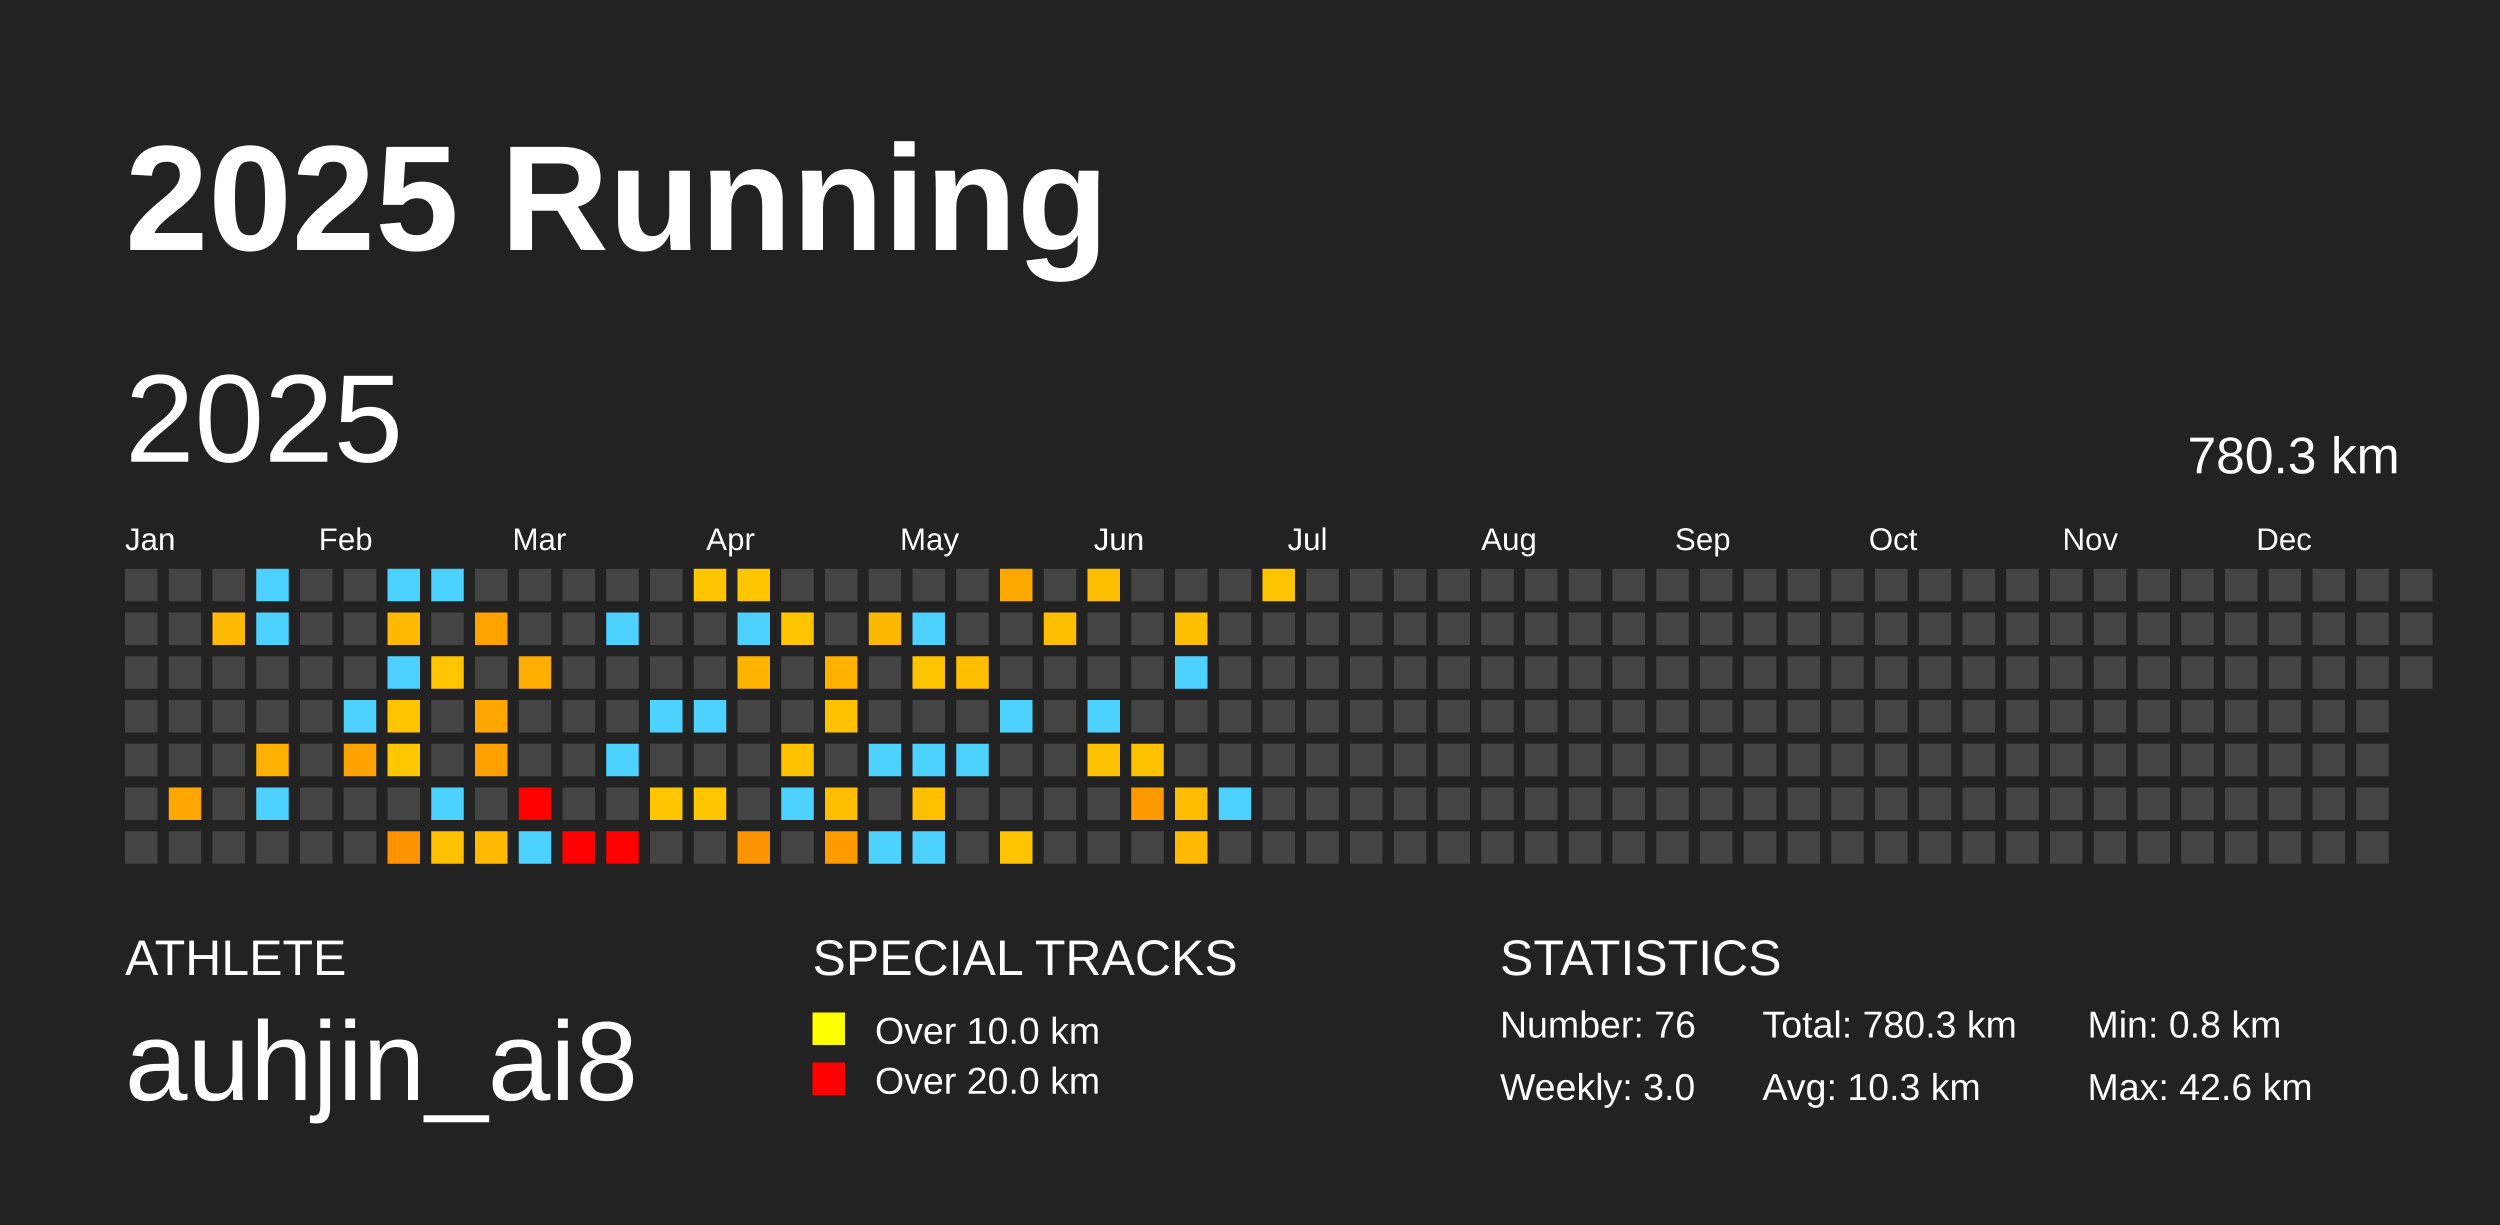
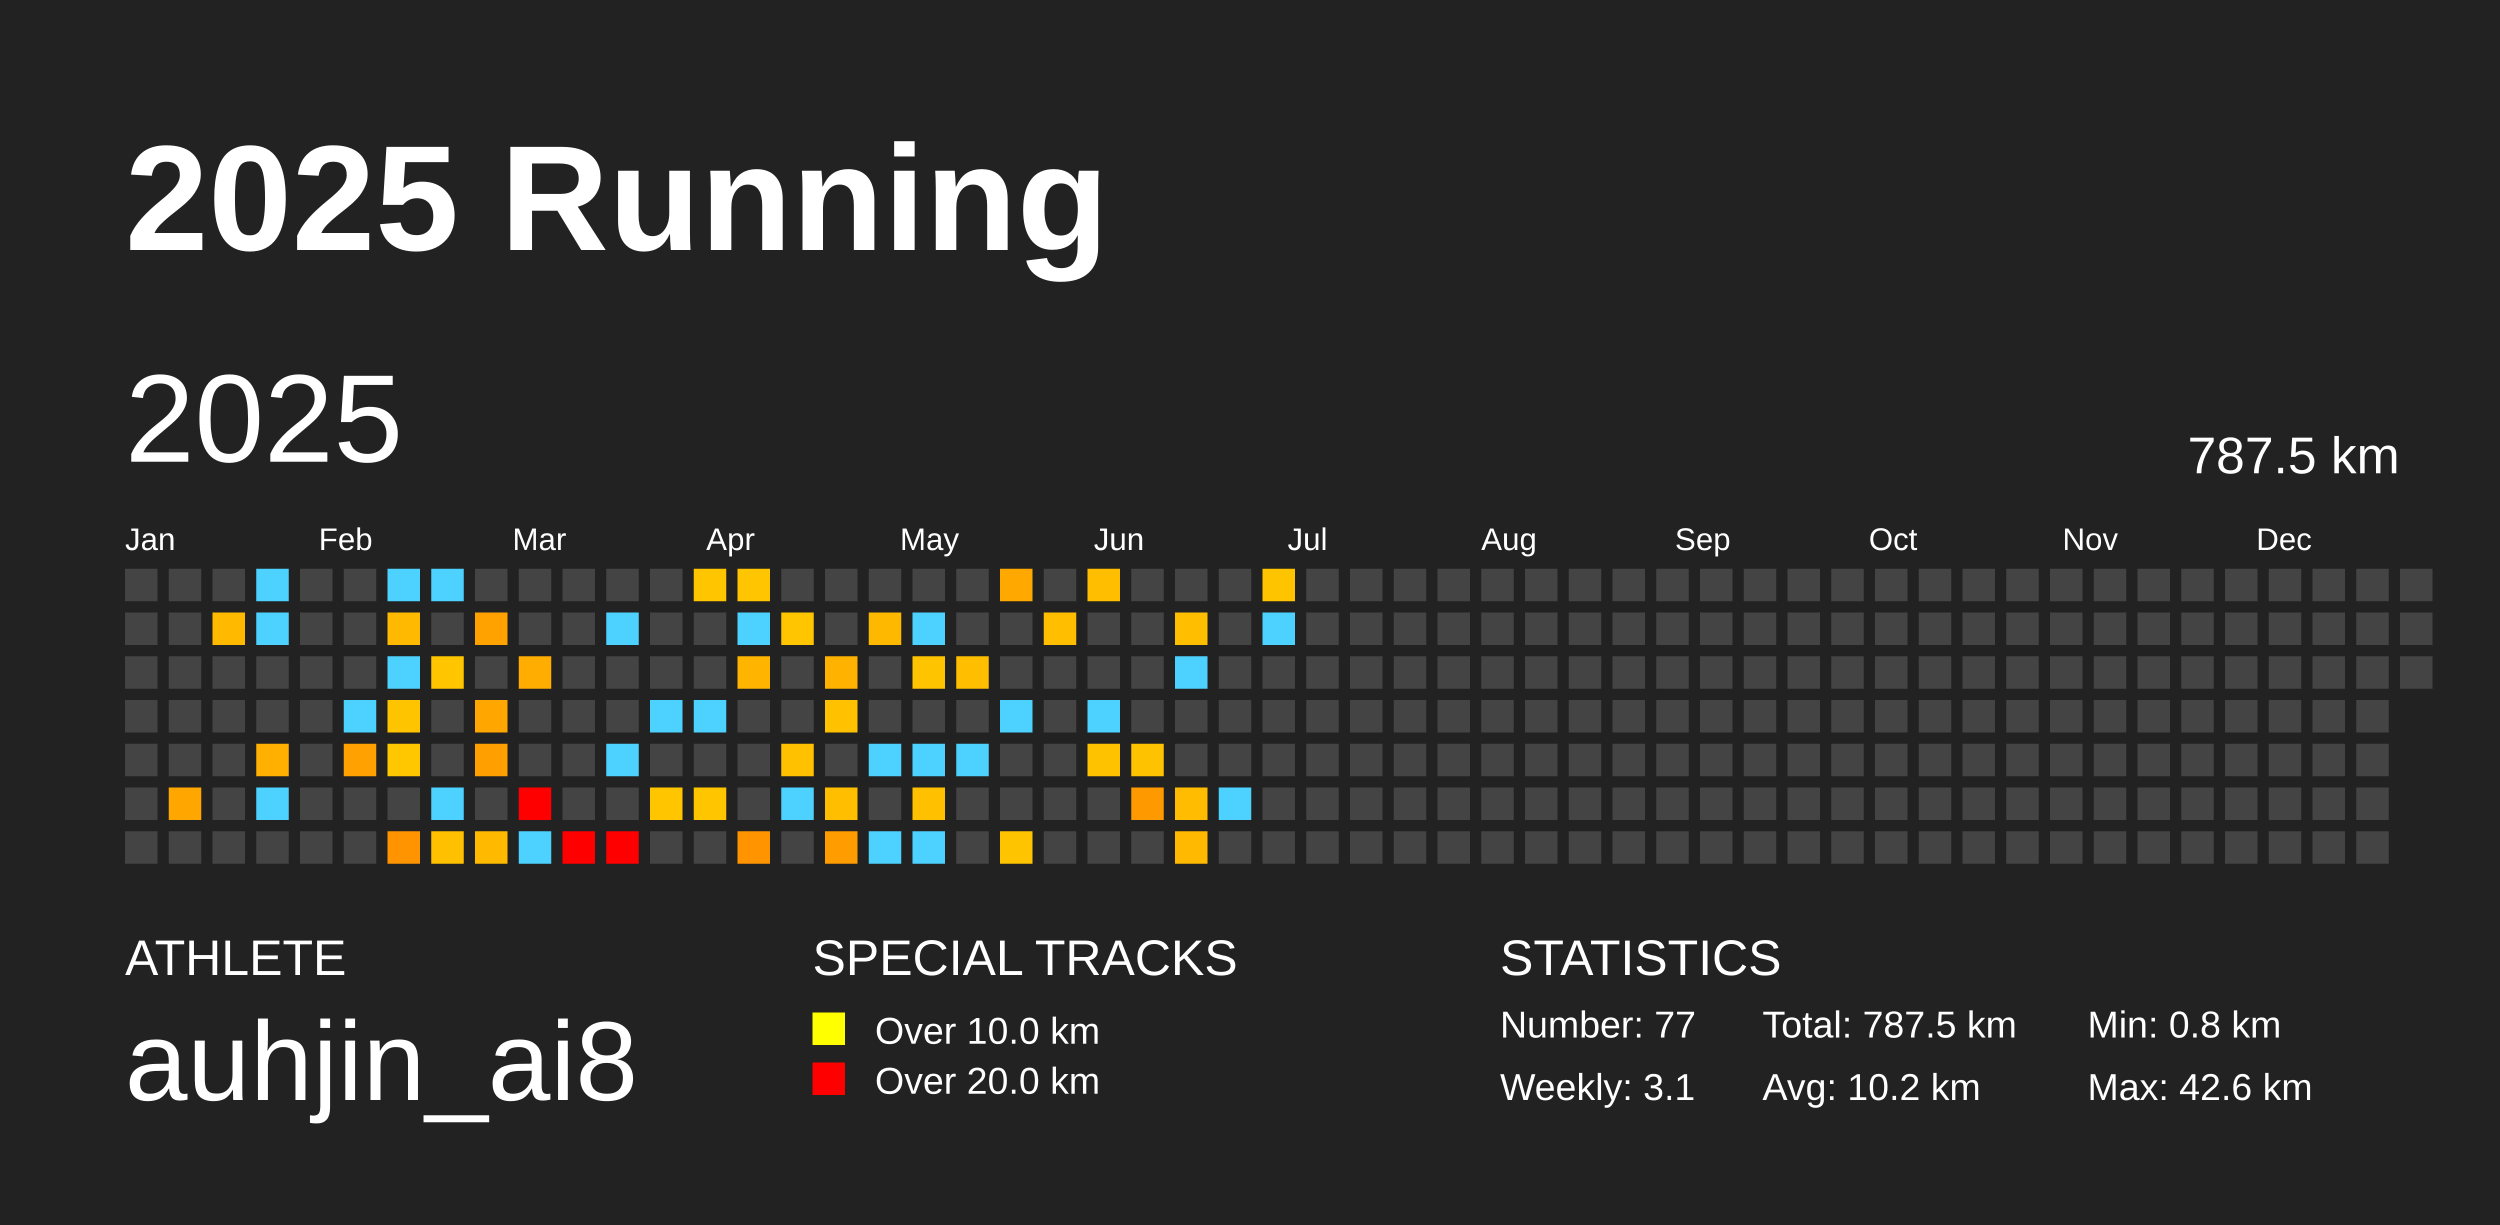
<svg xmlns="http://www.w3.org/2000/svg" baseProfile="full" height="98mm" version="1.1" viewBox="0,0,200,98" width="200mm">
  <defs />
  <rect fill="#222222" height="98" width="200" x="0" y="0" />
  <text fill="#FFFFFF" style="font-size:12px; font-family:Arial; font-weight:bold;" x="10" y="20">2025 Running</text>
  <text fill="#FFFFFF" style="font-size:4px; font-family:Arial" x="10" y="78">ATHLETE</text>
  <text fill="#FFFFFF" style="font-size:9px; font-family:Arial" x="10" y="88">auhjin_ai8</text>
  <text fill="#FFFFFF" style="font-size:4px; font-family:Arial" x="65" y="78">SPECIAL TRACKS</text>
  <rect fill="yellow" height="2.6" width="2.6" x="65" y="81" />
  <text fill="#FFFFFF" style="font-size:3px; font-family:Arial" x="70" y="83.5">Over 10.0 km</text>
  <rect fill="red" height="2.6" width="2.6" x="65" y="85" />
  <text fill="#FFFFFF" style="font-size:3px; font-family:Arial" x="70" y="87.5">Over 20.0 km</text>
  <text fill="#FFFFFF" style="font-size:4px; font-family:Arial" x="120" y="78">STATISTICS</text>
-   <text fill="#FFFFFF" style="font-size:3px; font-family:Arial" x="120" y="83">Number: 76</text>
-   <text fill="#FFFFFF" style="font-size:3px; font-family:Arial" x="120" y="88">Weekly: 3.0</text>
-   <text fill="#FFFFFF" style="font-size:3px; font-family:Arial" x="141" y="83">Total: 780.3 km</text>
-   <text fill="#FFFFFF" style="font-size:3px; font-family:Arial" x="141" y="88">Avg: 10.3 km</text>
+   <text fill="#FFFFFF" style="font-size:3px; font-family:Arial" x="120" y="83">Number: 77</text>
+   <text fill="#FFFFFF" style="font-size:3px; font-family:Arial" x="120" y="88">Weekly: 3.1</text>
+   <text fill="#FFFFFF" style="font-size:3px; font-family:Arial" x="141" y="83">Total: 787.5 km</text>
+   <text fill="#FFFFFF" style="font-size:3px; font-family:Arial" x="141" y="88">Avg: 10.2 km</text>
  <text fill="#FFFFFF" style="font-size:3px; font-family:Arial" x="167" y="83">Min: 0.8 km</text>
  <text fill="#FFFFFF" style="font-size:3px; font-family:Arial" x="167" y="88">Max: 42.6 km</text>
  <text dominant-baseline="hanging" fill="#FFFFFF" style="font-size:10.0px; font-family:Arial;" x="10" y="30">2025</text>
-   <text dominant-baseline="hanging" fill="#FFFFFF" style="font-size:4.125px; font-family:Arial;" x="175" y="35">780.3 km</text>
+   <text dominant-baseline="hanging" fill="#FFFFFF" style="font-size:4.125px; font-family:Arial;" x="175" y="35">787.5 km</text>
  <text fill="#FFFFFF" style="font-size:2.5px; font-family:Arial" x="10.0" y="44">Jan</text>
  <text fill="#FFFFFF" style="font-size:2.5px; font-family:Arial" x="25.5" y="44">Feb</text>
  <text fill="#FFFFFF" style="font-size:2.5px; font-family:Arial" x="41.0" y="44">Mar</text>
  <text fill="#FFFFFF" style="font-size:2.5px; font-family:Arial" x="56.5" y="44">Apr</text>
  <text fill="#FFFFFF" style="font-size:2.5px; font-family:Arial" x="72.0" y="44">May</text>
  <text fill="#FFFFFF" style="font-size:2.5px; font-family:Arial" x="87.5" y="44">Jun</text>
  <text fill="#FFFFFF" style="font-size:2.5px; font-family:Arial" x="103.0" y="44">Jul</text>
  <text fill="#FFFFFF" style="font-size:2.5px; font-family:Arial" x="118.5" y="44">Aug</text>
  <text fill="#FFFFFF" style="font-size:2.5px; font-family:Arial" x="134.0" y="44">Sep</text>
  <text fill="#FFFFFF" style="font-size:2.5px; font-family:Arial" x="149.5" y="44">Oct</text>
  <text fill="#FFFFFF" style="font-size:2.5px; font-family:Arial" x="165.0" y="44">Nov</text>
  <text fill="#FFFFFF" style="font-size:2.5px; font-family:Arial" x="180.5" y="44">Dec</text>
  <rect fill="#444444" height="2.6" width="2.6" x="10.0" y="45.5" />
  <rect fill="#444444" height="2.6" width="2.6" x="10.0" y="49.0" />
  <rect fill="#444444" height="2.6" width="2.6" x="10.0" y="52.5" />
  <rect fill="#444444" height="2.6" width="2.6" x="10.0" y="56.0" />
  <rect fill="#444444" height="2.6" width="2.6" x="10.0" y="59.5" />
  <rect fill="#444444" height="2.6" width="2.6" x="10.0" y="63.0" />
  <rect fill="#444444" height="2.6" width="2.6" x="10.0" y="66.5" />
  <rect fill="#444444" height="2.6" width="2.6" x="13.5" y="45.5" />
  <rect fill="#444444" height="2.6" width="2.6" x="13.5" y="49.0" />
  <rect fill="#444444" height="2.6" width="2.6" x="13.5" y="52.5" />
  <rect fill="#444444" height="2.6" width="2.6" x="13.5" y="56.0" />
  <rect fill="#444444" height="2.6" width="2.6" x="13.5" y="59.5" />
  <rect fill="#ffa600" height="2.6" width="2.6" x="13.5" y="63.0" />
  <rect fill="#444444" height="2.6" width="2.6" x="13.5" y="66.5" />
  <rect fill="#444444" height="2.6" width="2.6" x="17.0" y="45.5" />
  <rect fill="#ffba00" height="2.6" width="2.6" x="17.0" y="49.0" />
  <rect fill="#444444" height="2.6" width="2.6" x="17.0" y="52.5" />
  <rect fill="#444444" height="2.6" width="2.6" x="17.0" y="56.0" />
  <rect fill="#444444" height="2.6" width="2.6" x="17.0" y="59.5" />
  <rect fill="#444444" height="2.6" width="2.6" x="17.0" y="63.0" />
  <rect fill="#444444" height="2.6" width="2.6" x="17.0" y="66.5" />
  <rect fill="#4dd2ff" height="2.6" width="2.6" x="20.5" y="45.5" />
  <rect fill="#4dd2ff" height="2.6" width="2.6" x="20.5" y="49.0" />
  <rect fill="#444444" height="2.6" width="2.6" x="20.5" y="52.5" />
  <rect fill="#444444" height="2.6" width="2.6" x="20.5" y="56.0" />
  <rect fill="#ffb000" height="2.6" width="2.6" x="20.5" y="59.5" />
  <rect fill="#4dd2ff" height="2.6" width="2.6" x="20.5" y="63.0" />
  <rect fill="#444444" height="2.6" width="2.6" x="20.5" y="66.5" />
  <rect fill="#444444" height="2.6" width="2.6" x="24.0" y="45.5" />
  <rect fill="#444444" height="2.6" width="2.6" x="24.0" y="49.0" />
  <rect fill="#444444" height="2.6" width="2.6" x="24.0" y="52.5" />
  <rect fill="#444444" height="2.6" width="2.6" x="24.0" y="56.0" />
  <rect fill="#444444" height="2.6" width="2.6" x="24.0" y="59.5" />
  <rect fill="#444444" height="2.6" width="2.6" x="24.0" y="63.0" />
  <rect fill="#444444" height="2.6" width="2.6" x="24.0" y="66.5" />
  <rect fill="#444444" height="2.6" width="2.6" x="27.5" y="45.5" />
  <rect fill="#444444" height="2.6" width="2.6" x="27.5" y="49.0" />
  <rect fill="#444444" height="2.6" width="2.6" x="27.5" y="52.5" />
  <rect fill="#4dd2ff" height="2.6" width="2.6" x="27.5" y="56.0" />
  <rect fill="#ffa100" height="2.6" width="2.6" x="27.5" y="59.5" />
  <rect fill="#444444" height="2.6" width="2.6" x="27.5" y="63.0" />
  <rect fill="#444444" height="2.6" width="2.6" x="27.5" y="66.5" />
  <rect fill="#4dd2ff" height="2.6" width="2.6" x="31.0" y="45.5" />
  <rect fill="#ffb900" height="2.6" width="2.6" x="31.0" y="49.0" />
  <rect fill="#4dd2ff" height="2.6" width="2.6" x="31.0" y="52.5" />
  <rect fill="#ffc400" height="2.6" width="2.6" x="31.0" y="56.0" />
  <rect fill="#ffc700" height="2.6" width="2.6" x="31.0" y="59.5" />
  <rect fill="#444444" height="2.6" width="2.6" x="31.0" y="63.0" />
  <rect fill="#ff9300" height="2.6" width="2.6" x="31.0" y="66.5" />
  <rect fill="#4dd2ff" height="2.6" width="2.6" x="34.5" y="45.5" />
  <rect fill="#444444" height="2.6" width="2.6" x="34.5" y="49.0" />
  <rect fill="#ffc600" height="2.6" width="2.6" x="34.5" y="52.5" />
  <rect fill="#444444" height="2.6" width="2.6" x="34.5" y="56.0" />
  <rect fill="#444444" height="2.6" width="2.6" x="34.5" y="59.5" />
  <rect fill="#4dd2ff" height="2.6" width="2.6" x="34.5" y="63.0" />
  <rect fill="#ffc000" height="2.6" width="2.6" x="34.5" y="66.5" />
  <rect fill="#444444" height="2.6" width="2.6" x="38.0" y="45.5" />
  <rect fill="#ffa200" height="2.6" width="2.6" x="38.0" y="49.0" />
  <rect fill="#444444" height="2.6" width="2.6" x="38.0" y="52.5" />
  <rect fill="#ffa600" height="2.6" width="2.6" x="38.0" y="56.0" />
  <rect fill="#ffa000" height="2.6" width="2.6" x="38.0" y="59.5" />
  <rect fill="#444444" height="2.6" width="2.6" x="38.0" y="63.0" />
  <rect fill="#ffba00" height="2.6" width="2.6" x="38.0" y="66.5" />
  <rect fill="#444444" height="2.6" width="2.6" x="41.5" y="45.5" />
  <rect fill="#444444" height="2.6" width="2.6" x="41.5" y="49.0" />
  <rect fill="#ffad00" height="2.6" width="2.6" x="41.5" y="52.5" />
  <rect fill="#444444" height="2.6" width="2.6" x="41.5" y="56.0" />
  <rect fill="#444444" height="2.6" width="2.6" x="41.5" y="59.5" />
  <rect fill="red" height="2.6" width="2.6" x="41.5" y="63.0" />
  <rect fill="#4dd2ff" height="2.6" width="2.6" x="41.5" y="66.5" />
  <rect fill="#444444" height="2.6" width="2.6" x="45.0" y="45.5" />
  <rect fill="#444444" height="2.6" width="2.6" x="45.0" y="49.0" />
  <rect fill="#444444" height="2.6" width="2.6" x="45.0" y="52.5" />
  <rect fill="#444444" height="2.6" width="2.6" x="45.0" y="56.0" />
  <rect fill="#444444" height="2.6" width="2.6" x="45.0" y="59.5" />
  <rect fill="#444444" height="2.6" width="2.6" x="45.0" y="63.0" />
  <rect fill="red" height="2.6" width="2.6" x="45.0" y="66.5" />
  <rect fill="#444444" height="2.6" width="2.6" x="48.5" y="45.5" />
  <rect fill="#4dd2ff" height="2.6" width="2.6" x="48.5" y="49.0" />
  <rect fill="#444444" height="2.6" width="2.6" x="48.5" y="52.5" />
  <rect fill="#444444" height="2.6" width="2.6" x="48.5" y="56.0" />
  <rect fill="#4dd2ff" height="2.6" width="2.6" x="48.5" y="59.5" />
  <rect fill="#444444" height="2.6" width="2.6" x="48.5" y="63.0" />
  <rect fill="red" height="2.6" width="2.6" x="48.5" y="66.5" />
  <rect fill="#444444" height="2.6" width="2.6" x="52.0" y="45.5" />
  <rect fill="#444444" height="2.6" width="2.6" x="52.0" y="49.0" />
  <rect fill="#444444" height="2.6" width="2.6" x="52.0" y="52.5" />
  <rect fill="#4dd2ff" height="2.6" width="2.6" x="52.0" y="56.0" />
  <rect fill="#444444" height="2.6" width="2.6" x="52.0" y="59.5" />
  <rect fill="#ffc600" height="2.6" width="2.6" x="52.0" y="63.0" />
  <rect fill="#444444" height="2.6" width="2.6" x="52.0" y="66.5" />
  <rect fill="#ffc600" height="2.6" width="2.6" x="55.5" y="45.5" />
  <rect fill="#444444" height="2.6" width="2.6" x="55.5" y="49.0" />
  <rect fill="#444444" height="2.6" width="2.6" x="55.5" y="52.5" />
  <rect fill="#4dd2ff" height="2.6" width="2.6" x="55.5" y="56.0" />
  <rect fill="#444444" height="2.6" width="2.6" x="55.5" y="59.5" />
  <rect fill="#ffc600" height="2.6" width="2.6" x="55.5" y="63.0" />
  <rect fill="#444444" height="2.6" width="2.6" x="55.5" y="66.5" />
  <rect fill="#ffc500" height="2.6" width="2.6" x="59.0" y="45.5" />
  <rect fill="#4dd2ff" height="2.6" width="2.6" x="59.0" y="49.0" />
  <rect fill="#ffb400" height="2.6" width="2.6" x="59.0" y="52.5" />
  <rect fill="#444444" height="2.6" width="2.6" x="59.0" y="56.0" />
  <rect fill="#444444" height="2.6" width="2.6" x="59.0" y="59.5" />
  <rect fill="#444444" height="2.6" width="2.6" x="59.0" y="63.0" />
  <rect fill="#ff9300" height="2.6" width="2.6" x="59.0" y="66.5" />
  <rect fill="#444444" height="2.6" width="2.6" x="62.5" y="45.5" />
  <rect fill="#ffc500" height="2.6" width="2.6" x="62.5" y="49.0" />
  <rect fill="#444444" height="2.6" width="2.6" x="62.5" y="52.5" />
  <rect fill="#444444" height="2.6" width="2.6" x="62.5" y="56.0" />
  <rect fill="#ffc100" height="2.6" width="2.6" x="62.5" y="59.5" />
  <rect fill="#4dd2ff" height="2.6" width="2.6" x="62.5" y="63.0" />
  <rect fill="#444444" height="2.6" width="2.6" x="62.5" y="66.5" />
  <rect fill="#444444" height="2.6" width="2.6" x="66.0" y="45.5" />
  <rect fill="#444444" height="2.6" width="2.6" x="66.0" y="49.0" />
  <rect fill="#ffb200" height="2.6" width="2.6" x="66.0" y="52.5" />
  <rect fill="#ffc100" height="2.6" width="2.6" x="66.0" y="56.0" />
  <rect fill="#444444" height="2.6" width="2.6" x="66.0" y="59.5" />
  <rect fill="#ffbe00" height="2.6" width="2.6" x="66.0" y="63.0" />
  <rect fill="#ff9c00" height="2.6" width="2.6" x="66.0" y="66.5" />
  <rect fill="#444444" height="2.6" width="2.6" x="69.5" y="45.5" />
  <rect fill="#ffb800" height="2.6" width="2.6" x="69.5" y="49.0" />
  <rect fill="#444444" height="2.6" width="2.6" x="69.5" y="52.5" />
  <rect fill="#444444" height="2.6" width="2.6" x="69.5" y="56.0" />
  <rect fill="#4dd2ff" height="2.6" width="2.6" x="69.5" y="59.5" />
  <rect fill="#444444" height="2.6" width="2.6" x="69.5" y="63.0" />
  <rect fill="#4dd2ff" height="2.6" width="2.6" x="69.5" y="66.5" />
  <rect fill="#444444" height="2.6" width="2.6" x="73.0" y="45.5" />
  <rect fill="#4dd2ff" height="2.6" width="2.6" x="73.0" y="49.0" />
  <rect fill="#ffc400" height="2.6" width="2.6" x="73.0" y="52.5" />
  <rect fill="#444444" height="2.6" width="2.6" x="73.0" y="56.0" />
  <rect fill="#4dd2ff" height="2.6" width="2.6" x="73.0" y="59.5" />
  <rect fill="#ffc000" height="2.6" width="2.6" x="73.0" y="63.0" />
  <rect fill="#4dd2ff" height="2.6" width="2.6" x="73.0" y="66.5" />
  <rect fill="#444444" height="2.6" width="2.6" x="76.5" y="45.5" />
  <rect fill="#444444" height="2.6" width="2.6" x="76.5" y="49.0" />
  <rect fill="#ffbe00" height="2.6" width="2.6" x="76.5" y="52.5" />
  <rect fill="#444444" height="2.6" width="2.6" x="76.5" y="56.0" />
  <rect fill="#4dd2ff" height="2.6" width="2.6" x="76.5" y="59.5" />
  <rect fill="#444444" height="2.6" width="2.6" x="76.5" y="63.0" />
  <rect fill="#444444" height="2.6" width="2.6" x="76.5" y="66.5" />
  <rect fill="#ffa800" height="2.6" width="2.6" x="80.0" y="45.5" />
  <rect fill="#444444" height="2.6" width="2.6" x="80.0" y="49.0" />
  <rect fill="#444444" height="2.6" width="2.6" x="80.0" y="52.5" />
  <rect fill="#4dd2ff" height="2.6" width="2.6" x="80.0" y="56.0" />
  <rect fill="#444444" height="2.6" width="2.6" x="80.0" y="59.5" />
  <rect fill="#444444" height="2.6" width="2.6" x="80.0" y="63.0" />
  <rect fill="#ffc400" height="2.6" width="2.6" x="80.0" y="66.5" />
  <rect fill="#444444" height="2.6" width="2.6" x="83.5" y="45.5" />
  <rect fill="#ffbe00" height="2.6" width="2.6" x="83.5" y="49.0" />
  <rect fill="#444444" height="2.6" width="2.6" x="83.5" y="52.5" />
  <rect fill="#444444" height="2.6" width="2.6" x="83.5" y="56.0" />
  <rect fill="#444444" height="2.6" width="2.6" x="83.5" y="59.5" />
  <rect fill="#444444" height="2.6" width="2.6" x="83.5" y="63.0" />
  <rect fill="#444444" height="2.6" width="2.6" x="83.5" y="66.5" />
  <rect fill="#ffbf00" height="2.6" width="2.6" x="87.0" y="45.5" />
  <rect fill="#444444" height="2.6" width="2.6" x="87.0" y="49.0" />
  <rect fill="#444444" height="2.6" width="2.6" x="87.0" y="52.5" />
  <rect fill="#4dd2ff" height="2.6" width="2.6" x="87.0" y="56.0" />
  <rect fill="#ffc200" height="2.6" width="2.6" x="87.0" y="59.5" />
  <rect fill="#444444" height="2.6" width="2.6" x="87.0" y="63.0" />
  <rect fill="#444444" height="2.6" width="2.6" x="87.0" y="66.5" />
  <rect fill="#444444" height="2.6" width="2.6" x="90.5" y="45.5" />
  <rect fill="#444444" height="2.6" width="2.6" x="90.5" y="49.0" />
  <rect fill="#444444" height="2.6" width="2.6" x="90.5" y="52.5" />
  <rect fill="#444444" height="2.6" width="2.6" x="90.5" y="56.0" />
  <rect fill="#ffc200" height="2.6" width="2.6" x="90.5" y="59.5" />
  <rect fill="#ff9900" height="2.6" width="2.6" x="90.5" y="63.0" />
  <rect fill="#444444" height="2.6" width="2.6" x="90.5" y="66.5" />
  <rect fill="#444444" height="2.6" width="2.6" x="94.0" y="45.5" />
  <rect fill="#ffbf00" height="2.6" width="2.6" x="94.0" y="49.0" />
  <rect fill="#4dd2ff" height="2.6" width="2.6" x="94.0" y="52.5" />
  <rect fill="#444444" height="2.6" width="2.6" x="94.0" y="56.0" />
  <rect fill="#444444" height="2.6" width="2.6" x="94.0" y="59.5" />
  <rect fill="#ffbc00" height="2.6" width="2.6" x="94.0" y="63.0" />
  <rect fill="#ffb900" height="2.6" width="2.6" x="94.0" y="66.5" />
  <rect fill="#444444" height="2.6" width="2.6" x="97.5" y="45.5" />
  <rect fill="#444444" height="2.6" width="2.6" x="97.5" y="49.0" />
  <rect fill="#444444" height="2.6" width="2.6" x="97.5" y="52.5" />
  <rect fill="#444444" height="2.6" width="2.6" x="97.5" y="56.0" />
  <rect fill="#444444" height="2.6" width="2.6" x="97.5" y="59.5" />
  <rect fill="#4dd2ff" height="2.6" width="2.6" x="97.5" y="63.0" />
  <rect fill="#444444" height="2.6" width="2.6" x="97.5" y="66.5" />
  <rect fill="#ffc400" height="2.6" width="2.6" x="101.0" y="45.5" />
-   <rect fill="#444444" height="2.6" width="2.6" x="101.0" y="49.0" />
+   <rect fill="#4dd2ff" height="2.6" width="2.6" x="101.0" y="49.0" />
  <rect fill="#444444" height="2.6" width="2.6" x="101.0" y="52.5" />
  <rect fill="#444444" height="2.6" width="2.6" x="101.0" y="56.0" />
  <rect fill="#444444" height="2.6" width="2.6" x="101.0" y="59.5" />
  <rect fill="#444444" height="2.6" width="2.6" x="101.0" y="63.0" />
  <rect fill="#444444" height="2.6" width="2.6" x="101.0" y="66.5" />
  <rect fill="#444444" height="2.6" width="2.6" x="104.5" y="45.5" />
  <rect fill="#444444" height="2.6" width="2.6" x="104.5" y="49.0" />
  <rect fill="#444444" height="2.6" width="2.6" x="104.5" y="52.5" />
  <rect fill="#444444" height="2.6" width="2.6" x="104.5" y="56.0" />
  <rect fill="#444444" height="2.6" width="2.6" x="104.5" y="59.5" />
  <rect fill="#444444" height="2.6" width="2.6" x="104.5" y="63.0" />
  <rect fill="#444444" height="2.6" width="2.6" x="104.5" y="66.5" />
  <rect fill="#444444" height="2.6" width="2.6" x="108.0" y="45.5" />
  <rect fill="#444444" height="2.6" width="2.6" x="108.0" y="49.0" />
  <rect fill="#444444" height="2.6" width="2.6" x="108.0" y="52.5" />
  <rect fill="#444444" height="2.6" width="2.6" x="108.0" y="56.0" />
  <rect fill="#444444" height="2.6" width="2.6" x="108.0" y="59.5" />
  <rect fill="#444444" height="2.6" width="2.6" x="108.0" y="63.0" />
  <rect fill="#444444" height="2.6" width="2.6" x="108.0" y="66.5" />
  <rect fill="#444444" height="2.6" width="2.6" x="111.5" y="45.5" />
  <rect fill="#444444" height="2.6" width="2.6" x="111.5" y="49.0" />
  <rect fill="#444444" height="2.6" width="2.6" x="111.5" y="52.5" />
  <rect fill="#444444" height="2.6" width="2.6" x="111.5" y="56.0" />
  <rect fill="#444444" height="2.6" width="2.6" x="111.5" y="59.5" />
  <rect fill="#444444" height="2.6" width="2.6" x="111.5" y="63.0" />
  <rect fill="#444444" height="2.6" width="2.6" x="111.5" y="66.5" />
  <rect fill="#444444" height="2.6" width="2.6" x="115.0" y="45.5" />
  <rect fill="#444444" height="2.6" width="2.6" x="115.0" y="49.0" />
  <rect fill="#444444" height="2.6" width="2.6" x="115.0" y="52.5" />
  <rect fill="#444444" height="2.6" width="2.6" x="115.0" y="56.0" />
  <rect fill="#444444" height="2.6" width="2.6" x="115.0" y="59.5" />
  <rect fill="#444444" height="2.6" width="2.6" x="115.0" y="63.0" />
  <rect fill="#444444" height="2.6" width="2.6" x="115.0" y="66.5" />
  <rect fill="#444444" height="2.6" width="2.6" x="118.5" y="45.5" />
  <rect fill="#444444" height="2.6" width="2.6" x="118.5" y="49.0" />
  <rect fill="#444444" height="2.6" width="2.6" x="118.5" y="52.5" />
  <rect fill="#444444" height="2.6" width="2.6" x="118.5" y="56.0" />
  <rect fill="#444444" height="2.6" width="2.6" x="118.5" y="59.5" />
  <rect fill="#444444" height="2.6" width="2.6" x="118.5" y="63.0" />
  <rect fill="#444444" height="2.6" width="2.6" x="118.5" y="66.5" />
  <rect fill="#444444" height="2.6" width="2.6" x="122.0" y="45.5" />
  <rect fill="#444444" height="2.6" width="2.6" x="122.0" y="49.0" />
  <rect fill="#444444" height="2.6" width="2.6" x="122.0" y="52.5" />
  <rect fill="#444444" height="2.6" width="2.6" x="122.0" y="56.0" />
  <rect fill="#444444" height="2.6" width="2.6" x="122.0" y="59.5" />
  <rect fill="#444444" height="2.6" width="2.6" x="122.0" y="63.0" />
  <rect fill="#444444" height="2.6" width="2.6" x="122.0" y="66.5" />
  <rect fill="#444444" height="2.6" width="2.6" x="125.5" y="45.5" />
  <rect fill="#444444" height="2.6" width="2.6" x="125.5" y="49.0" />
  <rect fill="#444444" height="2.6" width="2.6" x="125.5" y="52.5" />
  <rect fill="#444444" height="2.6" width="2.6" x="125.5" y="56.0" />
  <rect fill="#444444" height="2.6" width="2.6" x="125.5" y="59.5" />
  <rect fill="#444444" height="2.6" width="2.6" x="125.5" y="63.0" />
  <rect fill="#444444" height="2.6" width="2.6" x="125.5" y="66.5" />
  <rect fill="#444444" height="2.6" width="2.6" x="129.0" y="45.5" />
  <rect fill="#444444" height="2.6" width="2.6" x="129.0" y="49.0" />
  <rect fill="#444444" height="2.6" width="2.6" x="129.0" y="52.5" />
  <rect fill="#444444" height="2.6" width="2.6" x="129.0" y="56.0" />
  <rect fill="#444444" height="2.6" width="2.6" x="129.0" y="59.5" />
  <rect fill="#444444" height="2.6" width="2.6" x="129.0" y="63.0" />
  <rect fill="#444444" height="2.6" width="2.6" x="129.0" y="66.5" />
  <rect fill="#444444" height="2.6" width="2.6" x="132.5" y="45.5" />
  <rect fill="#444444" height="2.6" width="2.6" x="132.5" y="49.0" />
  <rect fill="#444444" height="2.6" width="2.6" x="132.5" y="52.5" />
  <rect fill="#444444" height="2.6" width="2.6" x="132.5" y="56.0" />
  <rect fill="#444444" height="2.6" width="2.6" x="132.5" y="59.5" />
  <rect fill="#444444" height="2.6" width="2.6" x="132.5" y="63.0" />
  <rect fill="#444444" height="2.6" width="2.6" x="132.5" y="66.5" />
  <rect fill="#444444" height="2.6" width="2.6" x="136.0" y="45.5" />
  <rect fill="#444444" height="2.6" width="2.6" x="136.0" y="49.0" />
  <rect fill="#444444" height="2.6" width="2.6" x="136.0" y="52.5" />
  <rect fill="#444444" height="2.6" width="2.6" x="136.0" y="56.0" />
  <rect fill="#444444" height="2.6" width="2.6" x="136.0" y="59.5" />
  <rect fill="#444444" height="2.6" width="2.6" x="136.0" y="63.0" />
  <rect fill="#444444" height="2.6" width="2.6" x="136.0" y="66.5" />
  <rect fill="#444444" height="2.6" width="2.6" x="139.5" y="45.5" />
  <rect fill="#444444" height="2.6" width="2.6" x="139.5" y="49.0" />
  <rect fill="#444444" height="2.6" width="2.6" x="139.5" y="52.5" />
  <rect fill="#444444" height="2.6" width="2.6" x="139.5" y="56.0" />
  <rect fill="#444444" height="2.6" width="2.6" x="139.5" y="59.5" />
  <rect fill="#444444" height="2.6" width="2.6" x="139.5" y="63.0" />
  <rect fill="#444444" height="2.6" width="2.6" x="139.5" y="66.5" />
  <rect fill="#444444" height="2.6" width="2.6" x="143.0" y="45.5" />
  <rect fill="#444444" height="2.6" width="2.6" x="143.0" y="49.0" />
  <rect fill="#444444" height="2.6" width="2.6" x="143.0" y="52.5" />
  <rect fill="#444444" height="2.6" width="2.6" x="143.0" y="56.0" />
  <rect fill="#444444" height="2.6" width="2.6" x="143.0" y="59.5" />
  <rect fill="#444444" height="2.6" width="2.6" x="143.0" y="63.0" />
  <rect fill="#444444" height="2.6" width="2.6" x="143.0" y="66.5" />
  <rect fill="#444444" height="2.6" width="2.6" x="146.5" y="45.5" />
  <rect fill="#444444" height="2.6" width="2.6" x="146.5" y="49.0" />
  <rect fill="#444444" height="2.6" width="2.6" x="146.5" y="52.5" />
  <rect fill="#444444" height="2.6" width="2.6" x="146.5" y="56.0" />
  <rect fill="#444444" height="2.6" width="2.6" x="146.5" y="59.5" />
  <rect fill="#444444" height="2.6" width="2.6" x="146.5" y="63.0" />
  <rect fill="#444444" height="2.6" width="2.6" x="146.5" y="66.5" />
  <rect fill="#444444" height="2.6" width="2.6" x="150.0" y="45.5" />
  <rect fill="#444444" height="2.6" width="2.6" x="150.0" y="49.0" />
  <rect fill="#444444" height="2.6" width="2.6" x="150.0" y="52.5" />
  <rect fill="#444444" height="2.6" width="2.6" x="150.0" y="56.0" />
  <rect fill="#444444" height="2.6" width="2.6" x="150.0" y="59.5" />
  <rect fill="#444444" height="2.6" width="2.6" x="150.0" y="63.0" />
  <rect fill="#444444" height="2.6" width="2.6" x="150.0" y="66.5" />
  <rect fill="#444444" height="2.6" width="2.6" x="153.5" y="45.5" />
  <rect fill="#444444" height="2.6" width="2.6" x="153.5" y="49.0" />
  <rect fill="#444444" height="2.6" width="2.6" x="153.5" y="52.5" />
  <rect fill="#444444" height="2.6" width="2.6" x="153.5" y="56.0" />
  <rect fill="#444444" height="2.6" width="2.6" x="153.5" y="59.5" />
  <rect fill="#444444" height="2.6" width="2.6" x="153.5" y="63.0" />
  <rect fill="#444444" height="2.6" width="2.6" x="153.5" y="66.5" />
  <rect fill="#444444" height="2.6" width="2.6" x="157.0" y="45.5" />
  <rect fill="#444444" height="2.6" width="2.6" x="157.0" y="49.0" />
  <rect fill="#444444" height="2.6" width="2.6" x="157.0" y="52.5" />
  <rect fill="#444444" height="2.6" width="2.6" x="157.0" y="56.0" />
  <rect fill="#444444" height="2.6" width="2.6" x="157.0" y="59.5" />
  <rect fill="#444444" height="2.6" width="2.6" x="157.0" y="63.0" />
  <rect fill="#444444" height="2.6" width="2.6" x="157.0" y="66.5" />
  <rect fill="#444444" height="2.6" width="2.6" x="160.5" y="45.5" />
  <rect fill="#444444" height="2.6" width="2.6" x="160.5" y="49.0" />
  <rect fill="#444444" height="2.6" width="2.6" x="160.5" y="52.5" />
  <rect fill="#444444" height="2.6" width="2.6" x="160.5" y="56.0" />
  <rect fill="#444444" height="2.6" width="2.6" x="160.5" y="59.5" />
  <rect fill="#444444" height="2.6" width="2.6" x="160.5" y="63.0" />
  <rect fill="#444444" height="2.6" width="2.6" x="160.5" y="66.5" />
  <rect fill="#444444" height="2.6" width="2.6" x="164.0" y="45.5" />
  <rect fill="#444444" height="2.6" width="2.6" x="164.0" y="49.0" />
  <rect fill="#444444" height="2.6" width="2.6" x="164.0" y="52.5" />
  <rect fill="#444444" height="2.6" width="2.6" x="164.0" y="56.0" />
  <rect fill="#444444" height="2.6" width="2.6" x="164.0" y="59.5" />
  <rect fill="#444444" height="2.6" width="2.6" x="164.0" y="63.0" />
  <rect fill="#444444" height="2.6" width="2.6" x="164.0" y="66.5" />
  <rect fill="#444444" height="2.6" width="2.6" x="167.5" y="45.5" />
  <rect fill="#444444" height="2.6" width="2.6" x="167.5" y="49.0" />
  <rect fill="#444444" height="2.6" width="2.6" x="167.5" y="52.5" />
  <rect fill="#444444" height="2.6" width="2.6" x="167.5" y="56.0" />
  <rect fill="#444444" height="2.6" width="2.6" x="167.5" y="59.5" />
  <rect fill="#444444" height="2.6" width="2.6" x="167.5" y="63.0" />
  <rect fill="#444444" height="2.6" width="2.6" x="167.5" y="66.5" />
  <rect fill="#444444" height="2.6" width="2.6" x="171.0" y="45.5" />
  <rect fill="#444444" height="2.6" width="2.6" x="171.0" y="49.0" />
  <rect fill="#444444" height="2.6" width="2.6" x="171.0" y="52.5" />
  <rect fill="#444444" height="2.6" width="2.6" x="171.0" y="56.0" />
  <rect fill="#444444" height="2.6" width="2.6" x="171.0" y="59.5" />
  <rect fill="#444444" height="2.6" width="2.6" x="171.0" y="63.0" />
  <rect fill="#444444" height="2.6" width="2.6" x="171.0" y="66.5" />
  <rect fill="#444444" height="2.6" width="2.6" x="174.5" y="45.5" />
  <rect fill="#444444" height="2.6" width="2.6" x="174.5" y="49.0" />
  <rect fill="#444444" height="2.6" width="2.6" x="174.5" y="52.5" />
  <rect fill="#444444" height="2.6" width="2.6" x="174.5" y="56.0" />
  <rect fill="#444444" height="2.6" width="2.6" x="174.5" y="59.5" />
  <rect fill="#444444" height="2.6" width="2.6" x="174.5" y="63.0" />
  <rect fill="#444444" height="2.6" width="2.6" x="174.5" y="66.5" />
  <rect fill="#444444" height="2.6" width="2.6" x="178.0" y="45.5" />
  <rect fill="#444444" height="2.6" width="2.6" x="178.0" y="49.0" />
  <rect fill="#444444" height="2.6" width="2.6" x="178.0" y="52.5" />
  <rect fill="#444444" height="2.6" width="2.6" x="178.0" y="56.0" />
  <rect fill="#444444" height="2.6" width="2.6" x="178.0" y="59.5" />
  <rect fill="#444444" height="2.6" width="2.6" x="178.0" y="63.0" />
  <rect fill="#444444" height="2.6" width="2.6" x="178.0" y="66.5" />
  <rect fill="#444444" height="2.6" width="2.6" x="181.5" y="45.5" />
  <rect fill="#444444" height="2.6" width="2.6" x="181.5" y="49.0" />
  <rect fill="#444444" height="2.6" width="2.6" x="181.5" y="52.5" />
  <rect fill="#444444" height="2.6" width="2.6" x="181.5" y="56.0" />
  <rect fill="#444444" height="2.6" width="2.6" x="181.5" y="59.5" />
  <rect fill="#444444" height="2.6" width="2.6" x="181.5" y="63.0" />
  <rect fill="#444444" height="2.6" width="2.6" x="181.5" y="66.5" />
  <rect fill="#444444" height="2.6" width="2.6" x="185.0" y="45.5" />
  <rect fill="#444444" height="2.6" width="2.6" x="185.0" y="49.0" />
  <rect fill="#444444" height="2.6" width="2.6" x="185.0" y="52.5" />
  <rect fill="#444444" height="2.6" width="2.6" x="185.0" y="56.0" />
  <rect fill="#444444" height="2.6" width="2.6" x="185.0" y="59.5" />
  <rect fill="#444444" height="2.6" width="2.6" x="185.0" y="63.0" />
  <rect fill="#444444" height="2.6" width="2.6" x="185.0" y="66.5" />
  <rect fill="#444444" height="2.6" width="2.6" x="188.5" y="45.5" />
  <rect fill="#444444" height="2.6" width="2.6" x="188.5" y="49.0" />
  <rect fill="#444444" height="2.6" width="2.6" x="188.5" y="52.5" />
  <rect fill="#444444" height="2.6" width="2.6" x="188.5" y="56.0" />
  <rect fill="#444444" height="2.6" width="2.6" x="188.5" y="59.5" />
  <rect fill="#444444" height="2.6" width="2.6" x="188.5" y="63.0" />
  <rect fill="#444444" height="2.6" width="2.6" x="188.5" y="66.5" />
  <rect fill="#444444" height="2.6" width="2.6" x="192.0" y="45.5" />
  <rect fill="#444444" height="2.6" width="2.6" x="192.0" y="49.0" />
  <rect fill="#444444" height="2.6" width="2.6" x="192.0" y="52.5" />
</svg>
